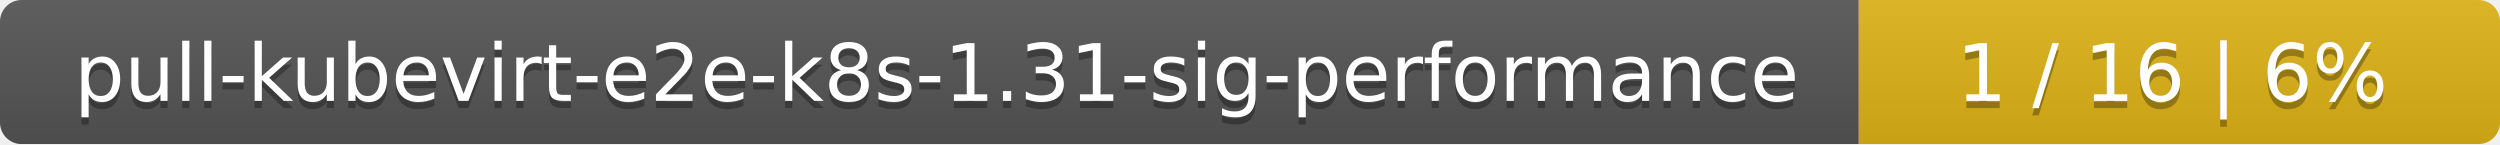
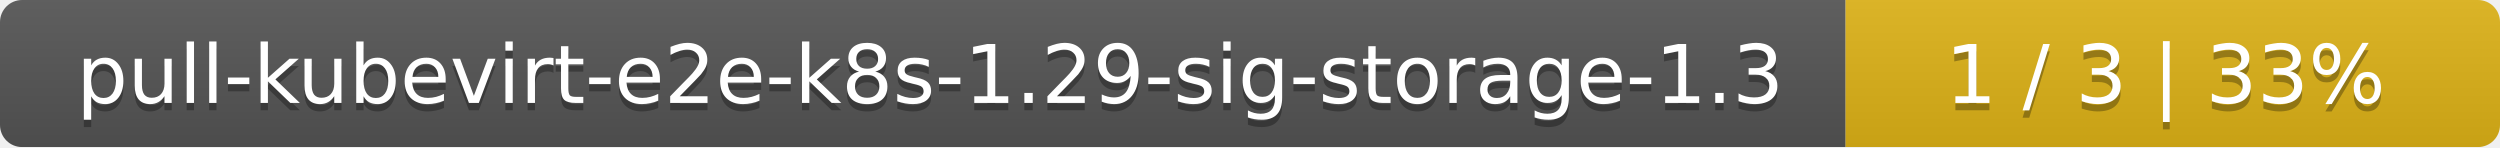
- <svg xmlns="http://www.w3.org/2000/svg" width="347" height="20">
+ <svg xmlns="http://www.w3.org/2000/svg" width="340" height="20">
  <linearGradient id="smooth" x2="0" y2="100%">
    <stop offset="0" stop-color="#bbb" stop-opacity=".1" />
    <stop offset="1" stop-opacity=".1" />
  </linearGradient>
  <mask id="round">
-     <rect width="347" height="20" rx="3" fill="#fff" />
+     <rect width="340" height="20" rx="3" fill="#fff" />
  </mask>
  <g mask="url(#round)">
-     <rect width="258" height="20" fill="#555" />
-     <rect x="258" width="89" height="20" fill="#dfb317" />
-     <rect width="347" height="20" fill="url(#smooth)" />
+     <rect width="251" height="20" fill="#555" />
+     <rect x="251" width="89" height="20" fill="#dfb317" />
+     <rect width="340" height="20" fill="url(#smooth)" />
  </g>
  <g fill="#fff" text-anchor="middle" font-family="DejaVu Sans,Verdana,Geneva,sans-serif" font-size="11">
-     <text x="130" y="15" fill="#010101" fill-opacity=".3">pull-kubevirt-e2e-k8s-1.31-sig-performance</text>
-     <text x="130" y="14">pull-kubevirt-e2e-k8s-1.31-sig-performance</text>
-     <text x="301.5" y="15" fill="#010101" fill-opacity=".3">1 / 16    |    6%</text>
-     <text x="301.5" y="14">1 / 16    |    6%</text>
+     <text x="126.5" y="15" fill="#010101" fill-opacity=".3">pull-kubevirt-e2e-k8s-1.29-sig-storage-1.3</text>
+     <text x="126.5" y="14">pull-kubevirt-e2e-k8s-1.29-sig-storage-1.3</text>
+     <text x="294.5" y="15" fill="#010101" fill-opacity=".3">1 / 3    |    33%</text>
+     <text x="294.5" y="14">1 / 3    |    33%</text>
  </g>
</svg>
